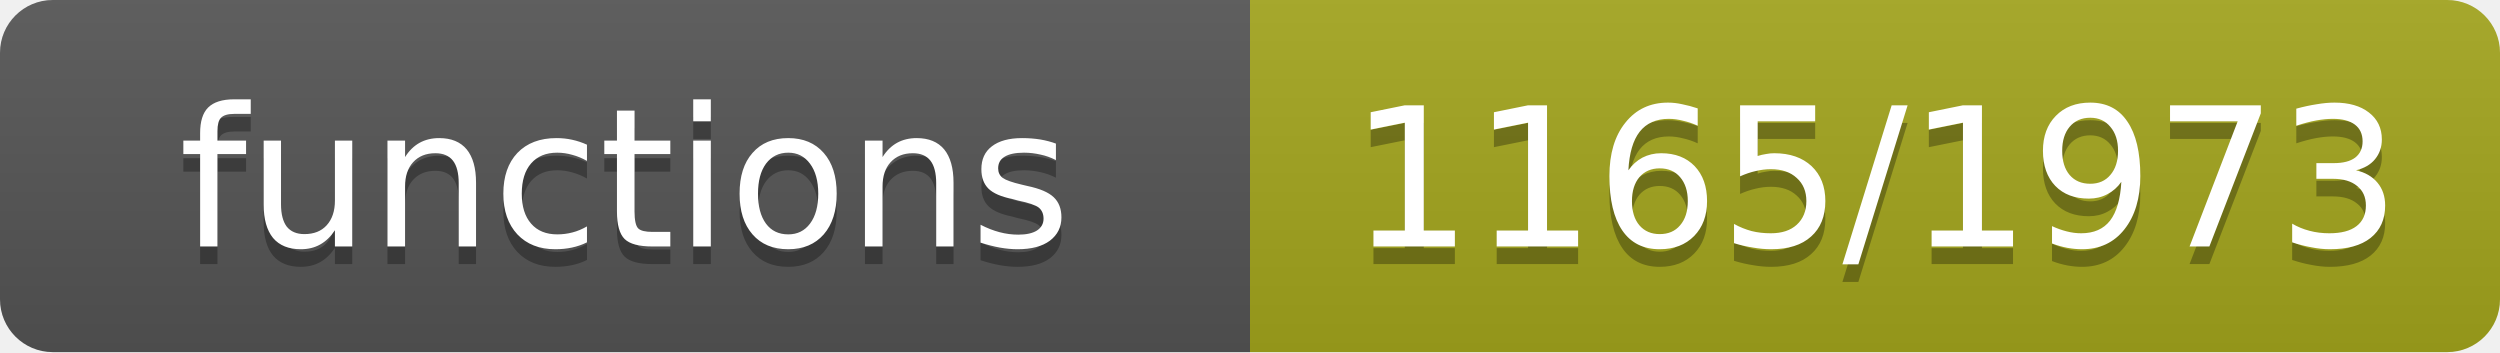
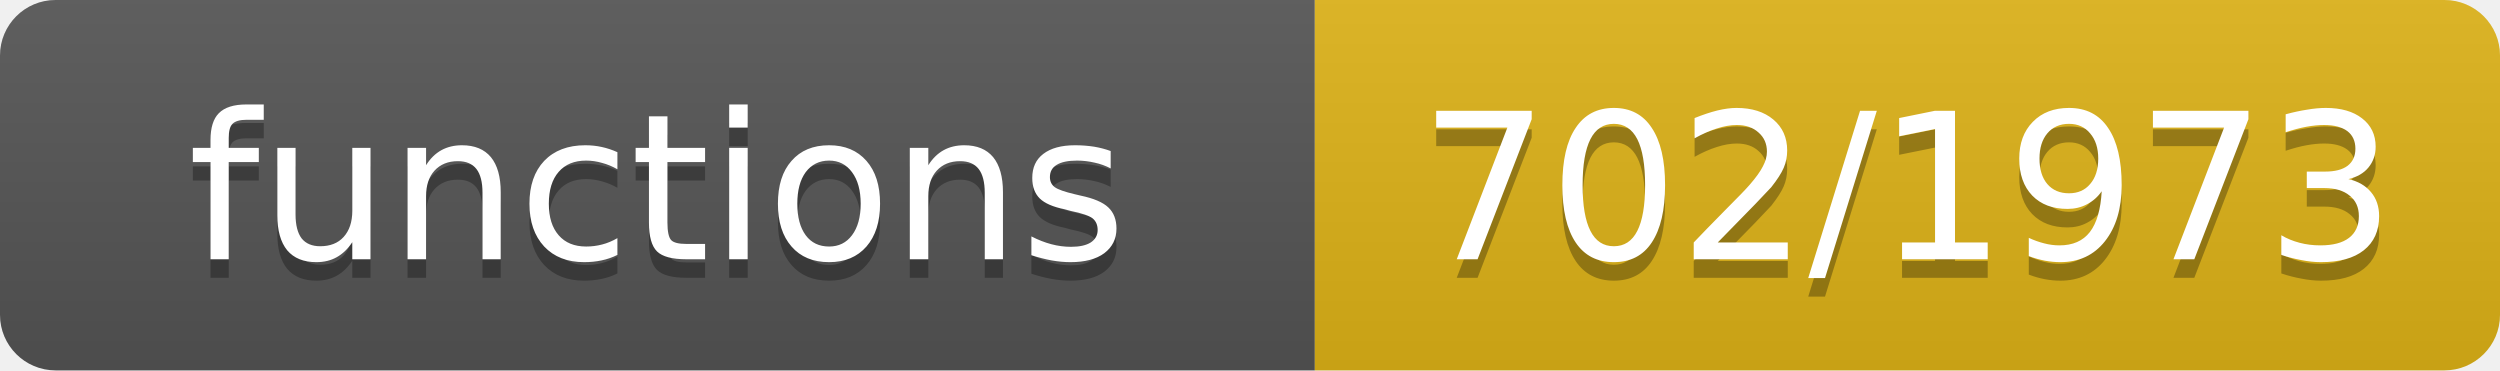
- <svg xmlns="http://www.w3.org/2000/svg" width="142" height="20" role="img" aria-label="functions: 1165/1973">
+ <svg xmlns="http://www.w3.org/2000/svg" width="135" height="20" role="img" aria-label="functions: 702/1973">
  <linearGradient id="s" x2="0" y2="100%">
    <stop offset="0" stop-color="#bbb" stop-opacity=".1" />
    <stop offset="1" stop-opacity=".1" />
  </linearGradient>
  <clipPath id="r">
-     <rect width="142" height="20" rx="3" fill="#fff" />
+     <rect width="135" height="20" rx="3" fill="#fff" />
  </clipPath>
  <g clip-path="url(#r)">
    <rect width="71" height="20" fill="#555" />
-     <rect x="71" width="71" height="20" fill="#a4a61d" />
-     <rect width="142" height="20" fill="url(#s)" />
+     <rect x="71" width="64" height="20" fill="#dfb317" />
+     <rect width="135" height="20" fill="url(#s)" />
  </g>
  <g fill="#fff" text-anchor="middle" font-family="Verdana,Geneva,DejaVu Sans,sans-serif" font-size="11">
    <text x="35.5" y="15" fill="#010101" fill-opacity=".3">functions</text>
    <text x="35.5" y="14">functions</text>
-     <text x="106.5" y="15" fill="#010101" fill-opacity=".3">1165/1973</text>
-     <text x="106.5" y="14">1165/1973</text>
+     <text x="103.0" y="15" fill="#010101" fill-opacity=".3">702/1973</text>
+     <text x="103.0" y="14">702/1973</text>
  </g>
</svg>
